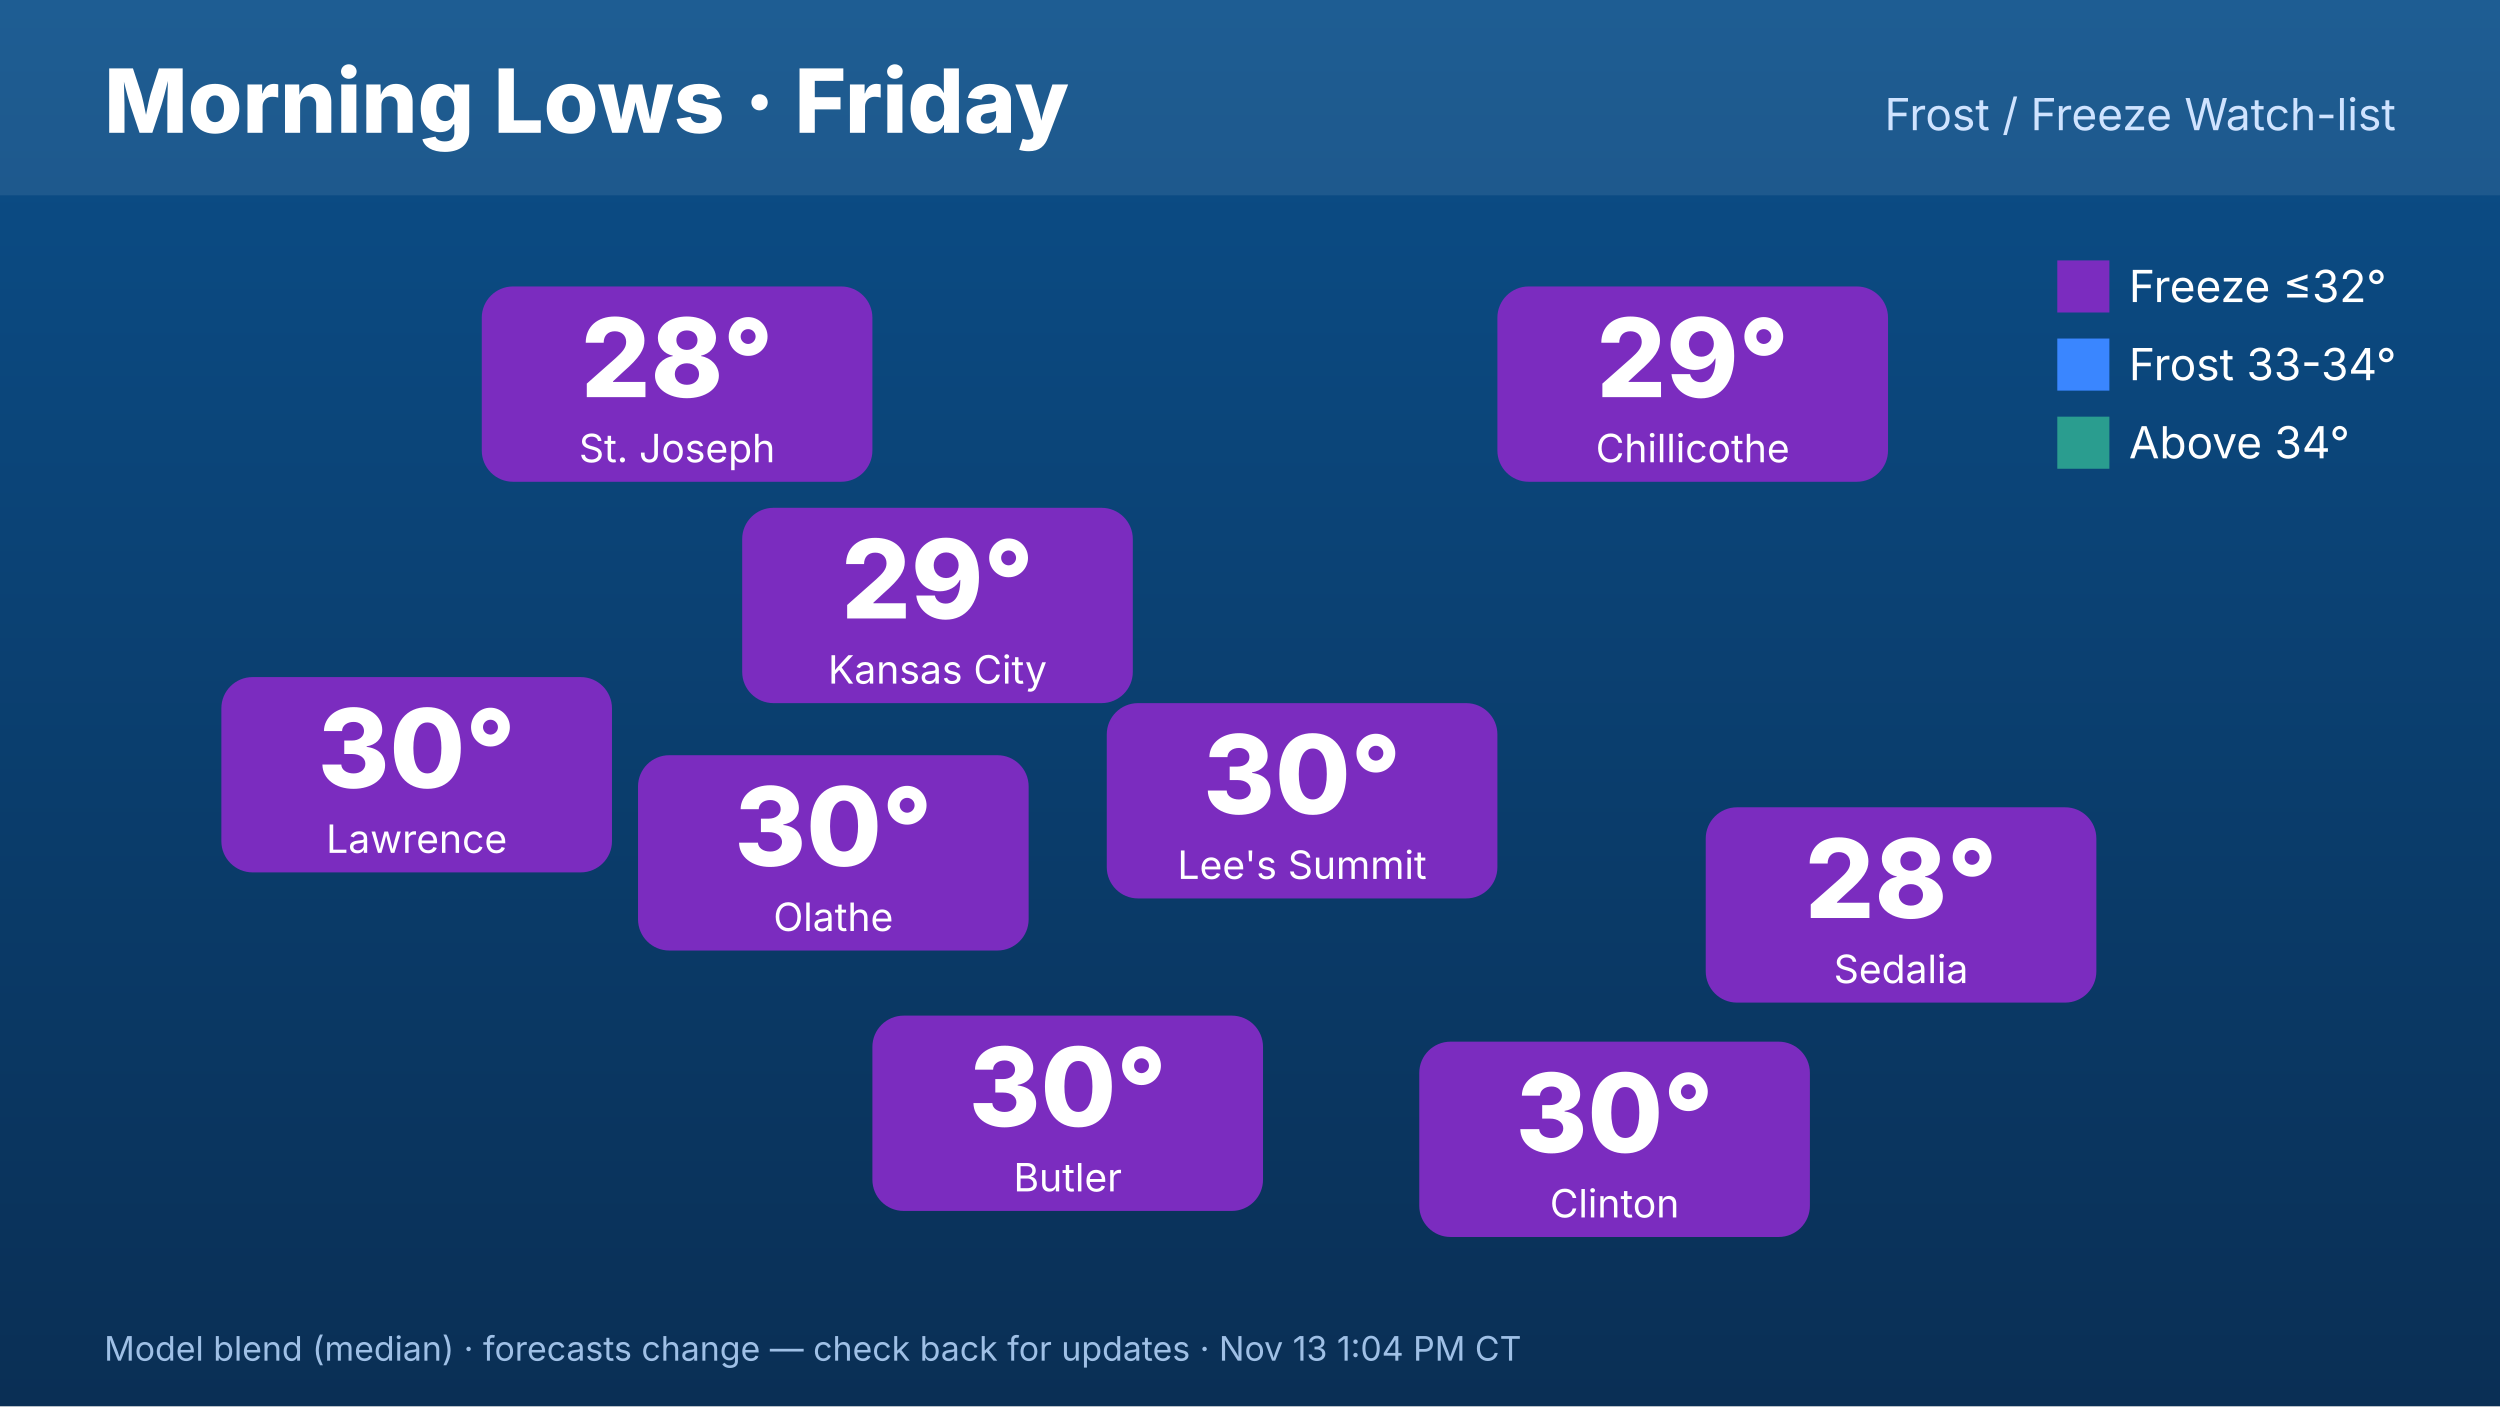
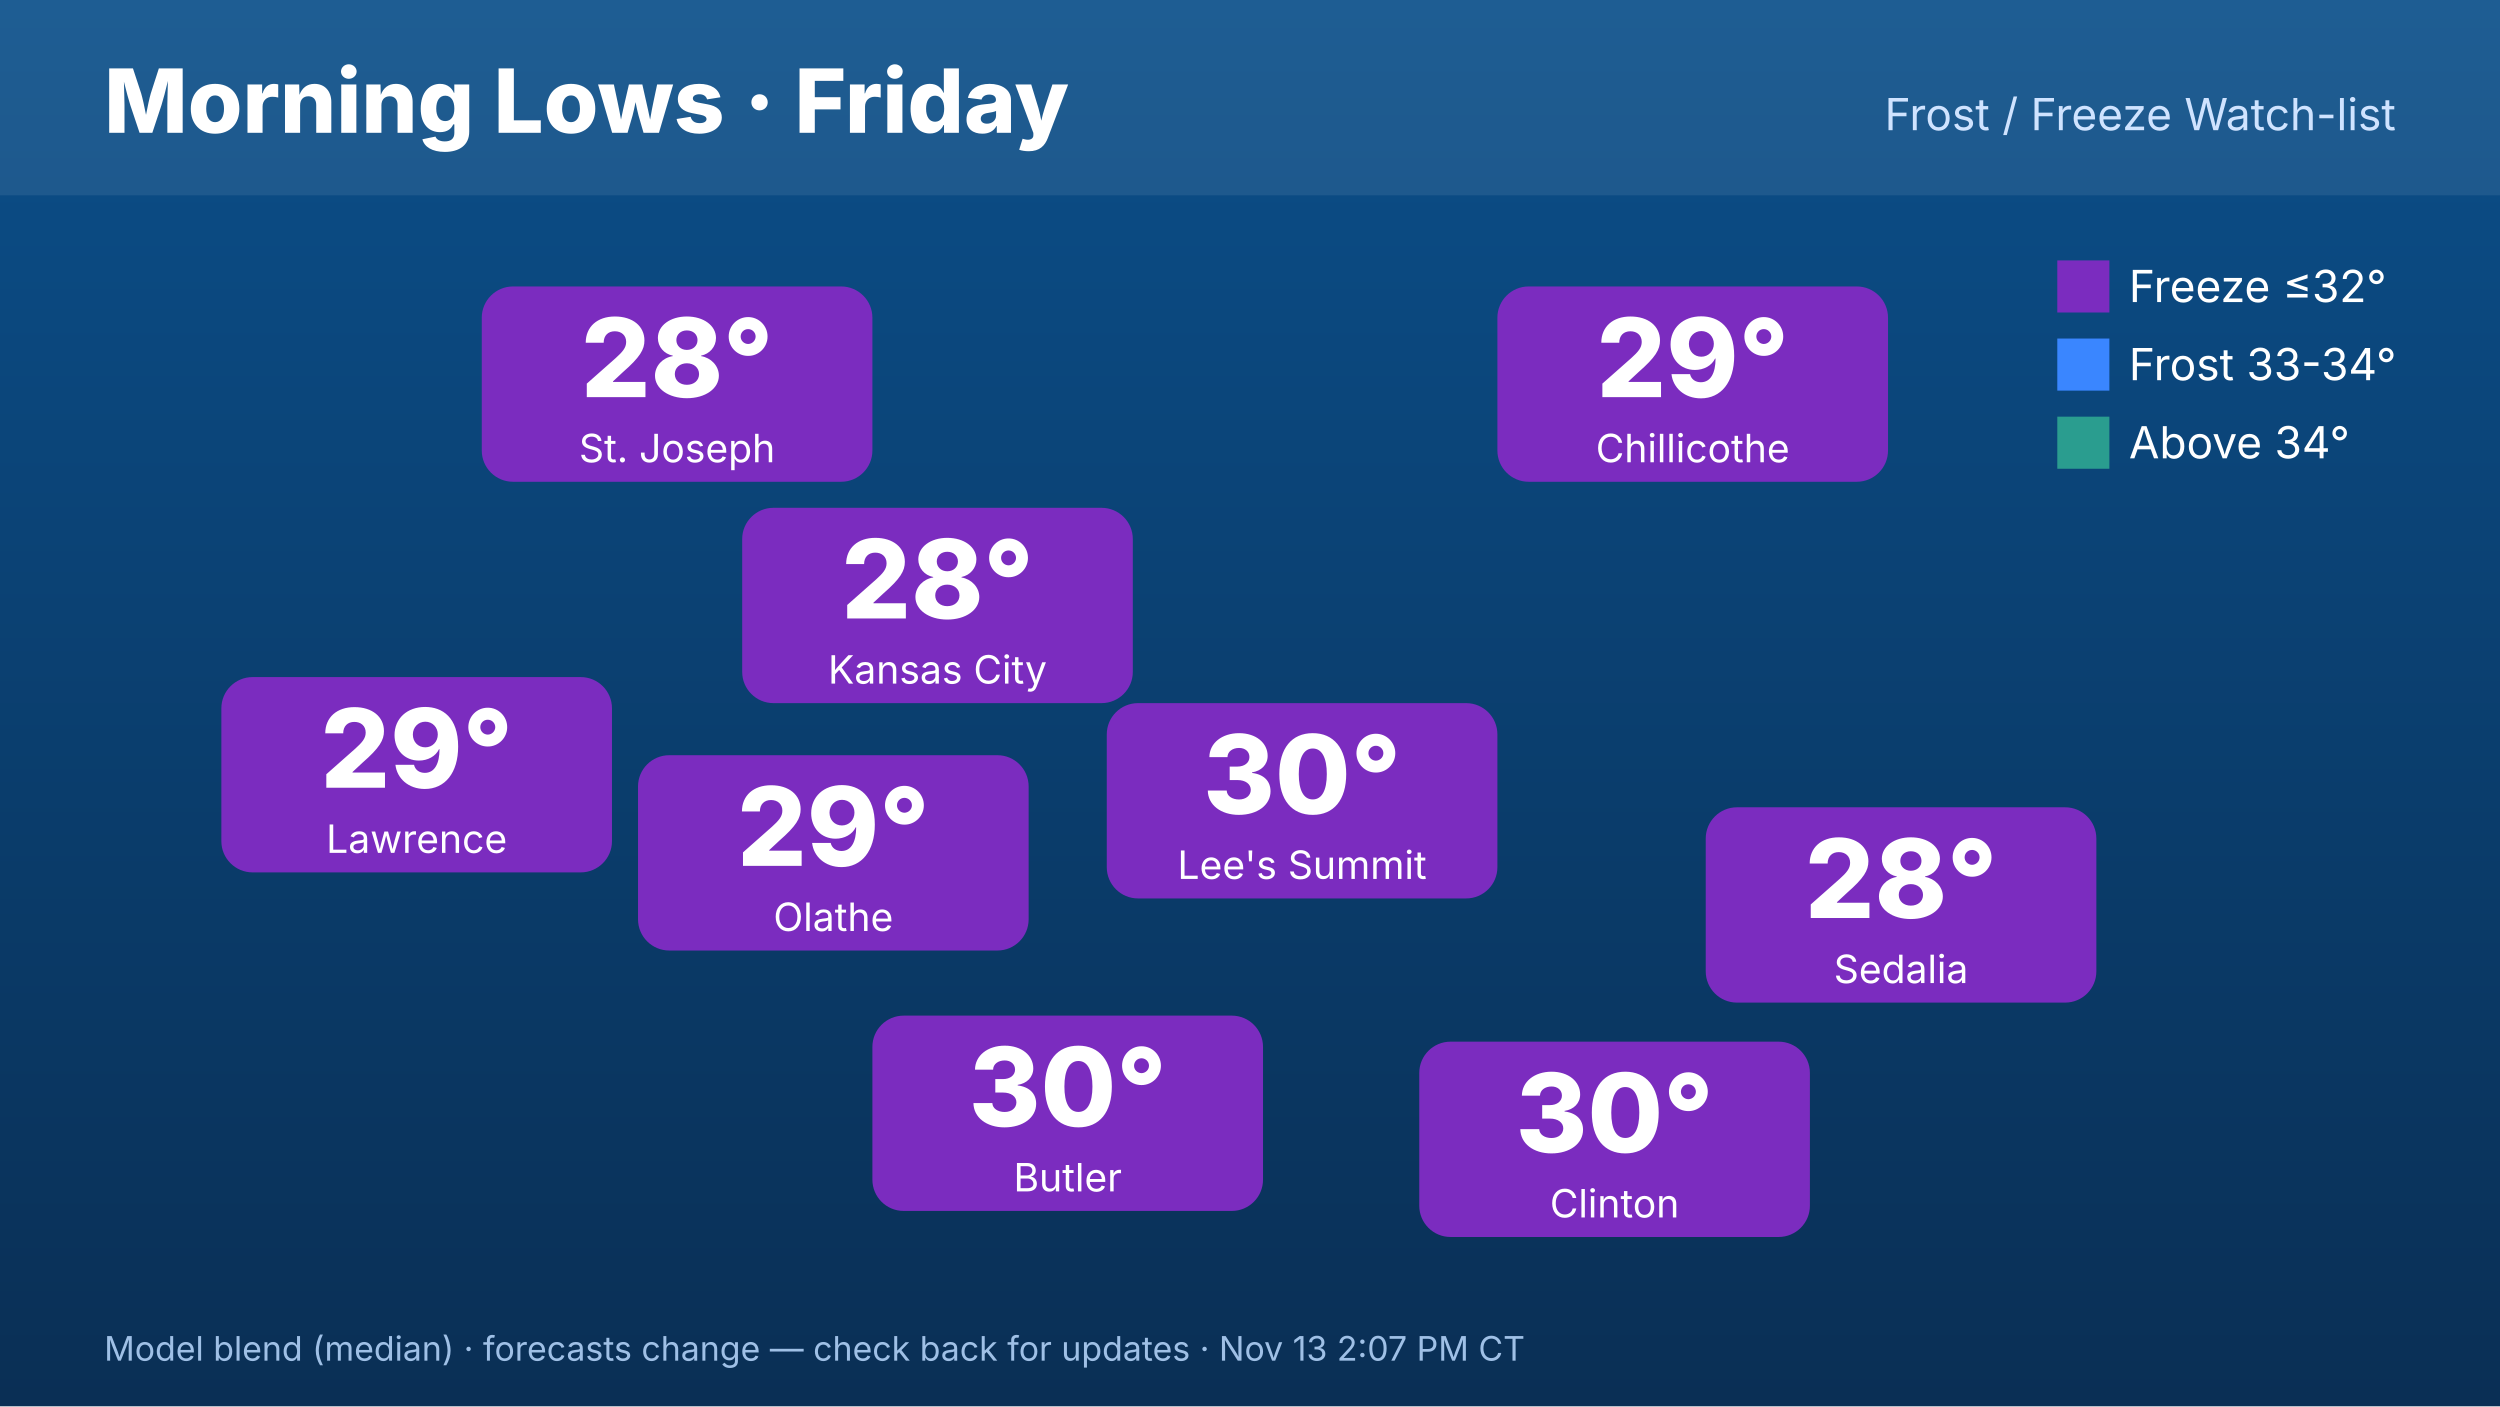
<svg xmlns="http://www.w3.org/2000/svg" width="1920" height="1080" viewBox="0 0 1920 1080" font-family="Inter,Helvetica,Arial,sans-serif">
  <defs>
    <linearGradient id="bg" x1="0" y1="0" x2="0" y2="1">
      <stop offset="0" stop-color="#0b4f8a" />
      <stop offset="1" stop-color="#0a2f55" />
    </linearGradient>
  </defs>
  <rect width="1920" height="1080" fill="url(#bg)" />
  <rect x="0" y="0" width="1920" height="150" fill="#ffffff" opacity=".08" />
  <text x="80" y="102" font-size="68" font-weight="800" fill="#fff">Morning Lows · Friday</text>
  <text x="1840" y="100" font-size="34" fill="#cfe3ff" text-anchor="end">Frost / Freeze Watch-list</text>
  <rect x="570" y="390" width="300" height="150" rx="24" fill="#7b2cbf" />
-   <text x="720" y="475" font-size="84" font-weight="800" fill="#fff" text-anchor="middle">29°</text>
+   <text x="720" y="475" font-size="84" font-weight="800" fill="#fff" text-anchor="middle">28°</text>
  <text x="720" y="525" font-size="30" fill="#fff" text-anchor="middle">Kansas City</text>
  <rect x="370" y="220" width="300" height="150" rx="24" fill="#7b2cbf" />
  <text x="520" y="305" font-size="84" font-weight="800" fill="#fff" text-anchor="middle">28°</text>
  <text x="520" y="355" font-size="30" fill="#fff" text-anchor="middle">St. Joseph</text>
  <rect x="170" y="520" width="300" height="150" rx="24" fill="#7b2cbf" />
-   <text x="320" y="605" font-size="84" font-weight="800" fill="#fff" text-anchor="middle">30°</text>
+   <text x="320" y="605" font-size="84" font-weight="800" fill="#fff" text-anchor="middle">29°</text>
  <text x="320" y="655" font-size="30" fill="#fff" text-anchor="middle">Lawrence</text>
  <rect x="1150" y="220" width="300" height="150" rx="24" fill="#7b2cbf" />
  <text x="1300" y="305" font-size="84" font-weight="800" fill="#fff" text-anchor="middle">29°</text>
  <text x="1300" y="355" font-size="30" fill="#fff" text-anchor="middle">Chillicothe</text>
  <rect x="1310" y="620" width="300" height="150" rx="24" fill="#7b2cbf" />
  <text x="1460" y="705" font-size="84" font-weight="800" fill="#fff" text-anchor="middle">28°</text>
  <text x="1460" y="755" font-size="30" fill="#fff" text-anchor="middle">Sedalia</text>
  <rect x="1090" y="800" width="300" height="150" rx="24" fill="#7b2cbf" />
  <text x="1240" y="885" font-size="84" font-weight="800" fill="#fff" text-anchor="middle">30°</text>
  <text x="1240" y="935" font-size="30" fill="#fff" text-anchor="middle">Clinton</text>
  <rect x="670" y="780" width="300" height="150" rx="24" fill="#7b2cbf" />
  <text x="820" y="865" font-size="84" font-weight="800" fill="#fff" text-anchor="middle">30°</text>
  <text x="820" y="915" font-size="30" fill="#fff" text-anchor="middle">Butler</text>
  <rect x="490" y="580" width="300" height="150" rx="24" fill="#7b2cbf" />
-   <text x="640" y="665" font-size="84" font-weight="800" fill="#fff" text-anchor="middle">30°</text>
+   <text x="640" y="665" font-size="84" font-weight="800" fill="#fff" text-anchor="middle">29°</text>
  <text x="640" y="715" font-size="30" fill="#fff" text-anchor="middle">Olathe</text>
  <rect x="850" y="540" width="300" height="150" rx="24" fill="#7b2cbf" />
  <text x="1000" y="625" font-size="84" font-weight="800" fill="#fff" text-anchor="middle">30°</text>
  <text x="1000" y="675" font-size="30" fill="#fff" text-anchor="middle">Lee's Summit</text>
  <g font-size="34" fill="#fff">
    <rect x="1580" y="200" width="40" height="40" fill="#7b2cbf" />
    <text x="1635" y="232">Freeze ≤32°</text>
    <rect x="1580" y="260" width="40" height="40" fill="#3a86ff" />
    <text x="1635" y="292">Frost 33-34°</text>
    <rect x="1580" y="320" width="40" height="40" fill="#2a9d8f" />
    <text x="1635" y="352">Above 34°</text>
  </g>
-   <text x="80" y="1045" font-size="26" fill="#9fc0e6">Model blend (median) · forecasts change — check back for updates · Nov 13 1:04 PM CT</text>
+   <text x="80" y="1045" font-size="26" fill="#9fc0e6">Model blend (median) · forecasts change — check back for updates · Nov 13 2:07 PM CT</text>
</svg>
